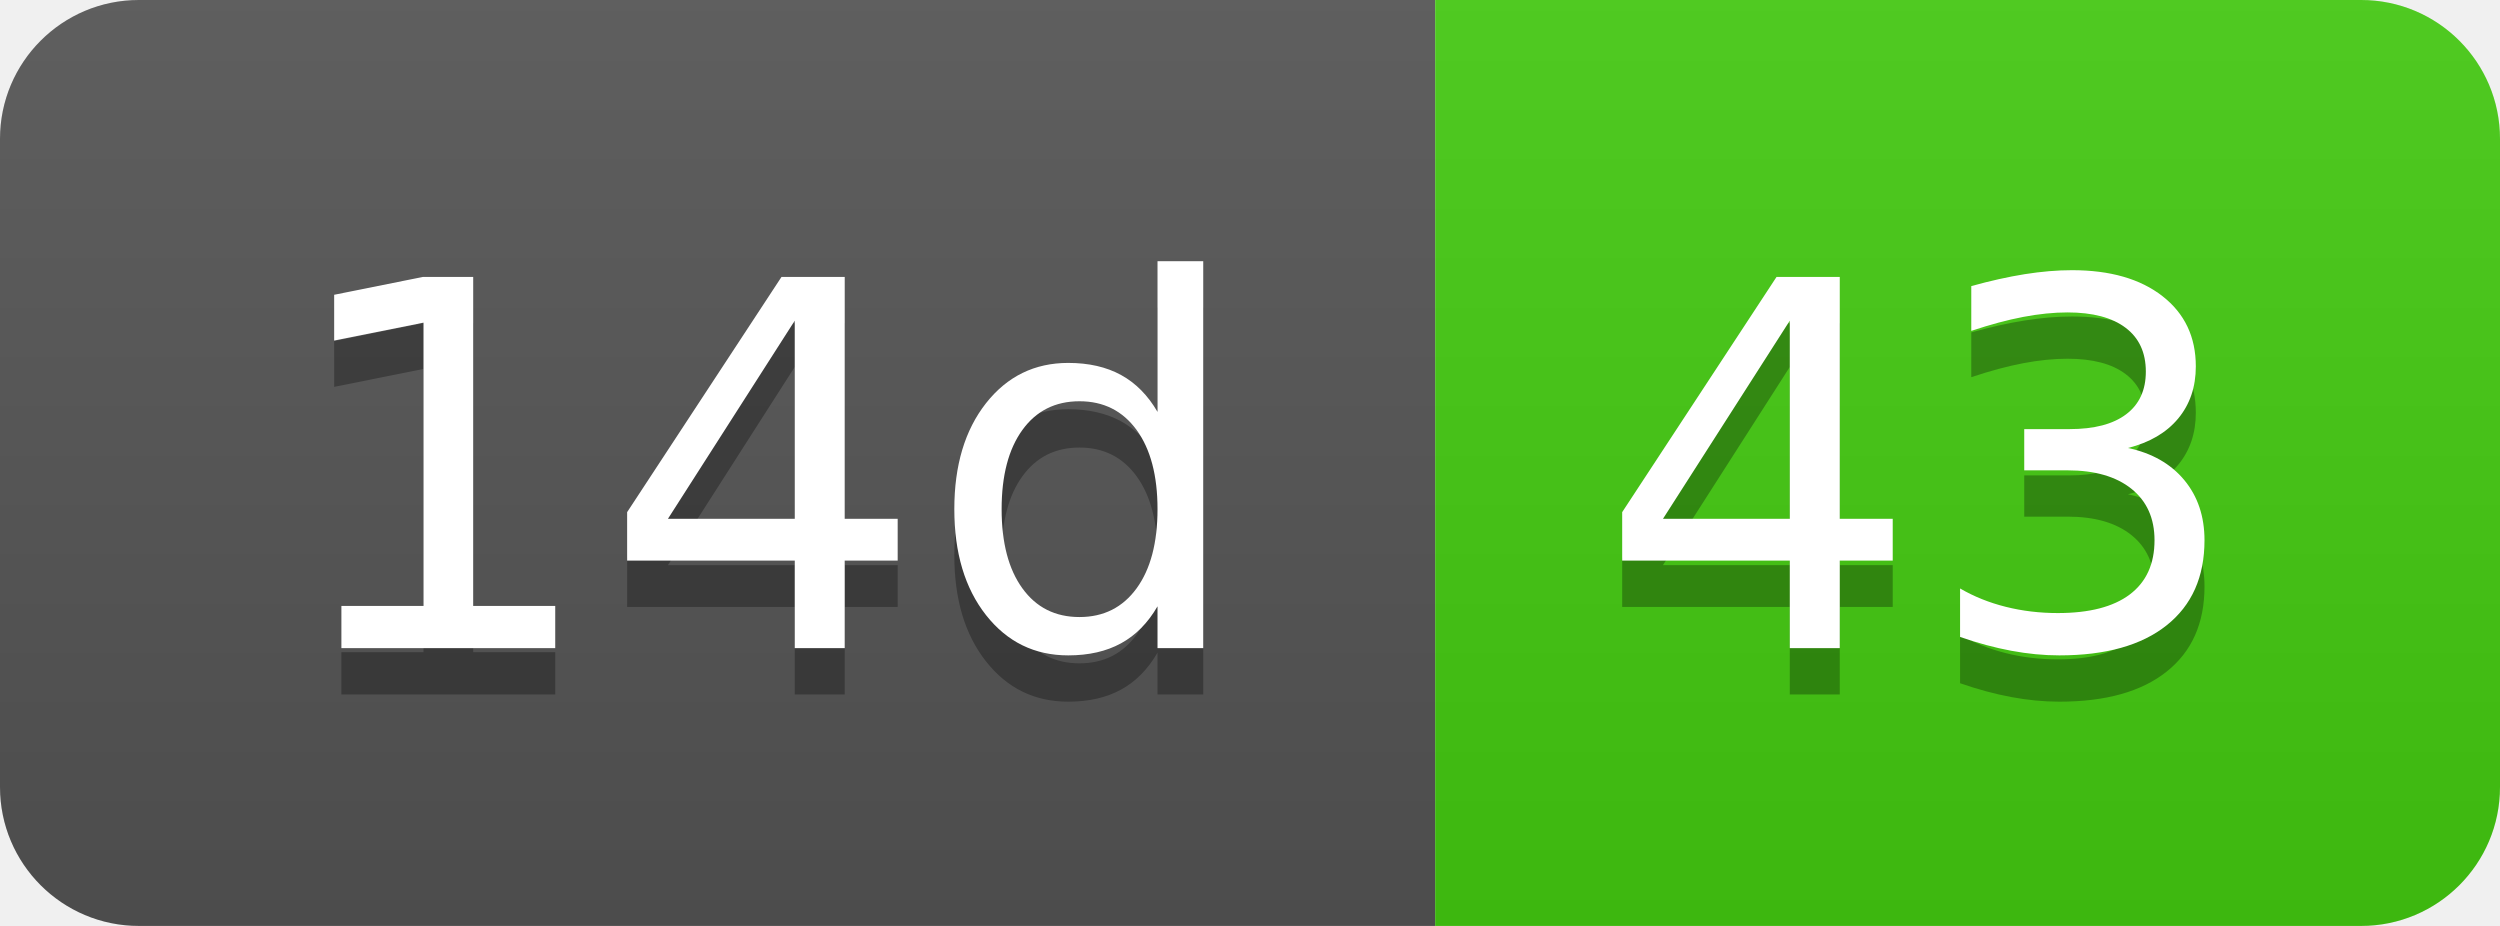
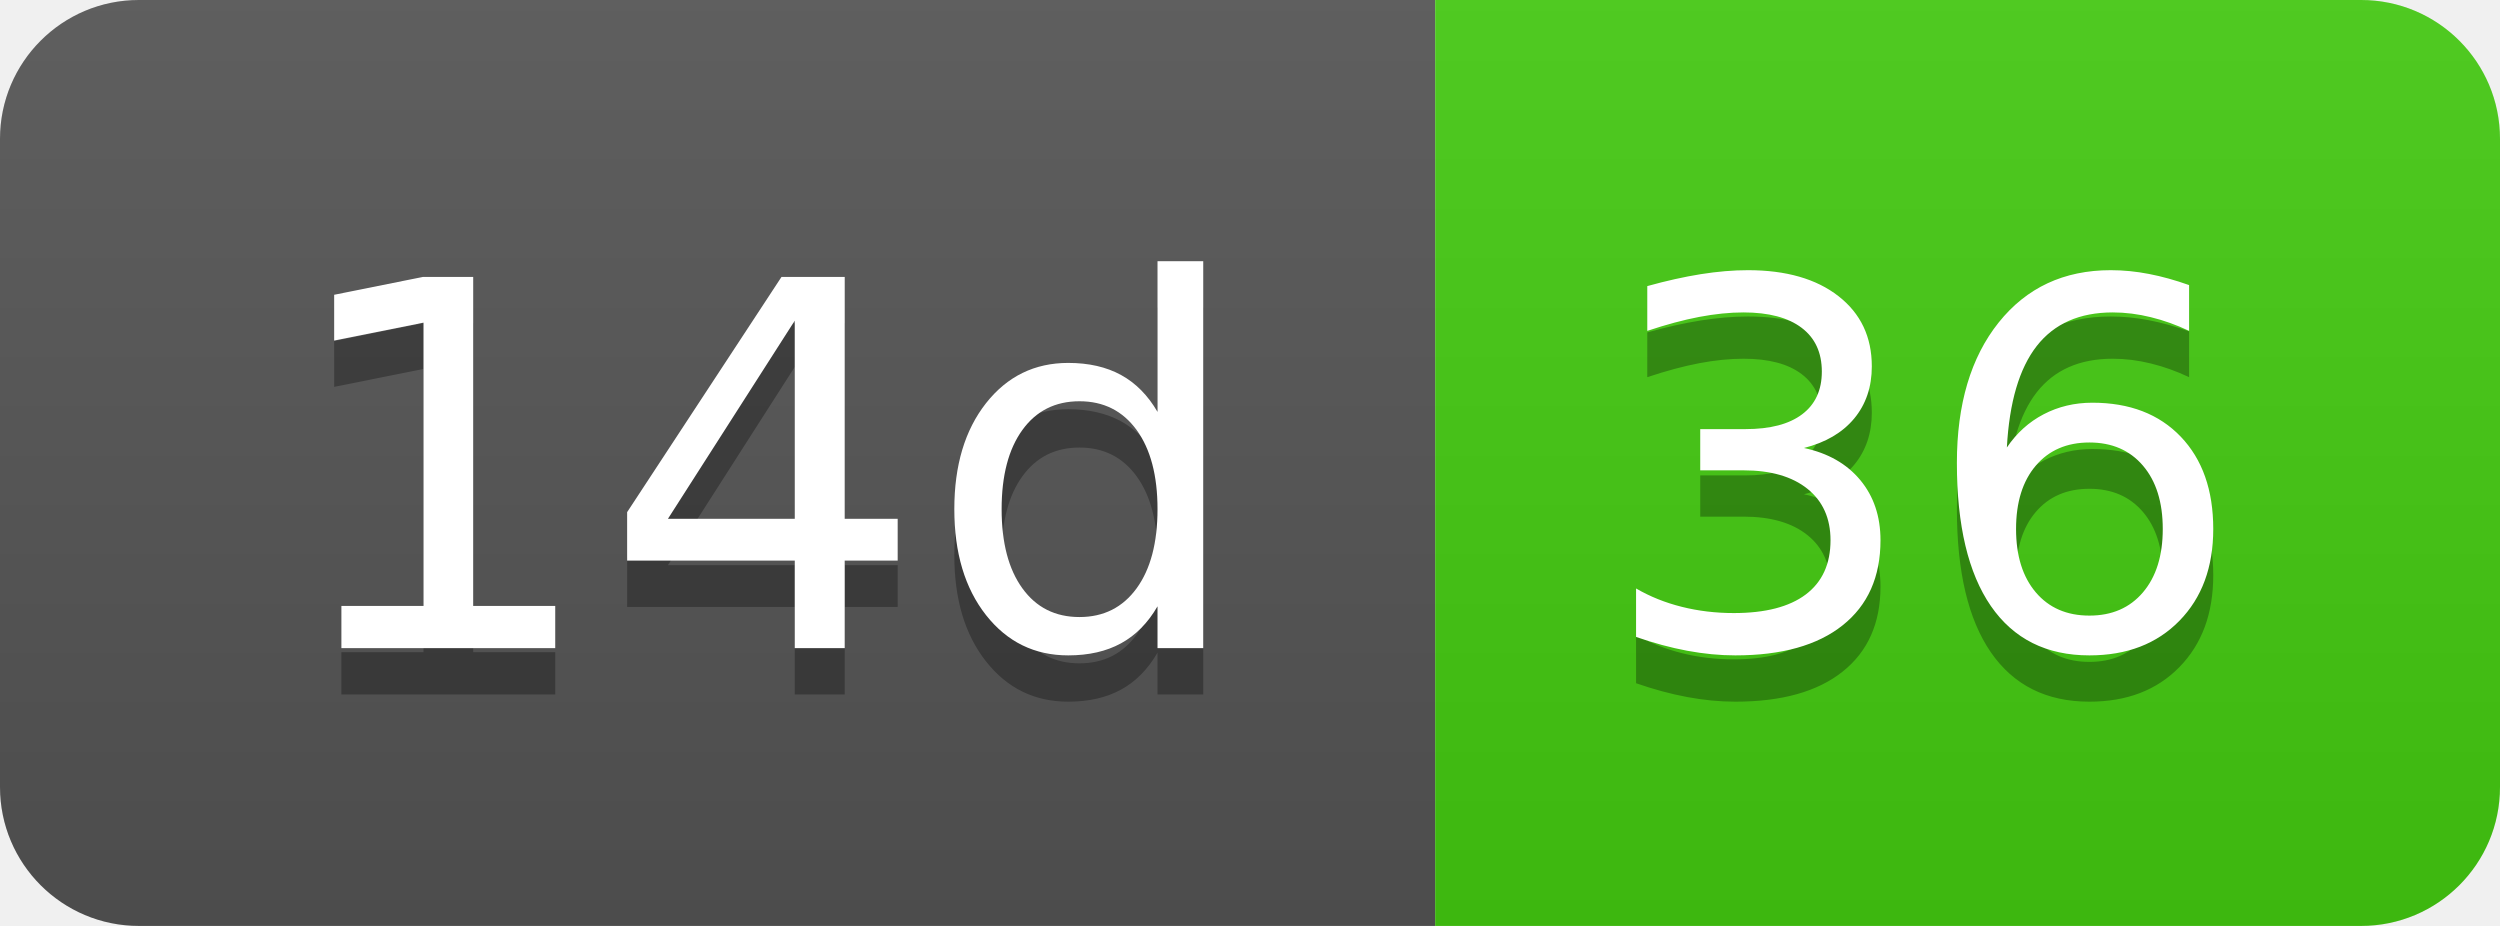
- <svg xmlns="http://www.w3.org/2000/svg" width="54" height="20" role="img" aria-label="14d: 43">
+ <svg xmlns="http://www.w3.org/2000/svg" width="54" height="20" role="img" aria-label="14d: 36">
  <linearGradient id="s" x2="0" y2="100%">
    <stop offset="0" stop-color="#bbb" stop-opacity=".1" />
    <stop offset="1" stop-opacity=".1" />
  </linearGradient>
  <clipPath id="r">
    <rect width="54" height="20" rx="3" fill="#fff" />
  </clipPath>
  <g clip-path="url(#r)">
    <rect width="31" height="20" fill="#555" />
    <rect x="31" width="23" height="20" fill="#4c1" />
    <rect width="54" height="20" fill="url(#s)" />
  </g>
  <g fill="#fff" text-anchor="middle" font-family="Verdana,Geneva,DejaVu Sans,sans-serif" text-rendering="geometricPrecision" font-size="110">
    <text aria-hidden="true" x="165" y="150" fill="#010101" fill-opacity=".3" transform="scale(.1)" textLength="210">14d</text>
    <text x="165" y="140" transform="scale(.1)" fill="#fff" textLength="210">14d</text>
-     <text aria-hidden="true" x="415" y="150" fill="#010101" fill-opacity=".3" transform="scale(.1)" textLength="130">43</text>
-     <text x="415" y="140" transform="scale(.1)" fill="#fff" textLength="130">43</text>
+     <text aria-hidden="true" x="415" y="150" fill="#010101" fill-opacity=".3" transform="scale(.1)" textLength="130">36</text>
+     <text x="415" y="140" transform="scale(.1)" fill="#fff" textLength="130">36</text>
  </g>
</svg>
